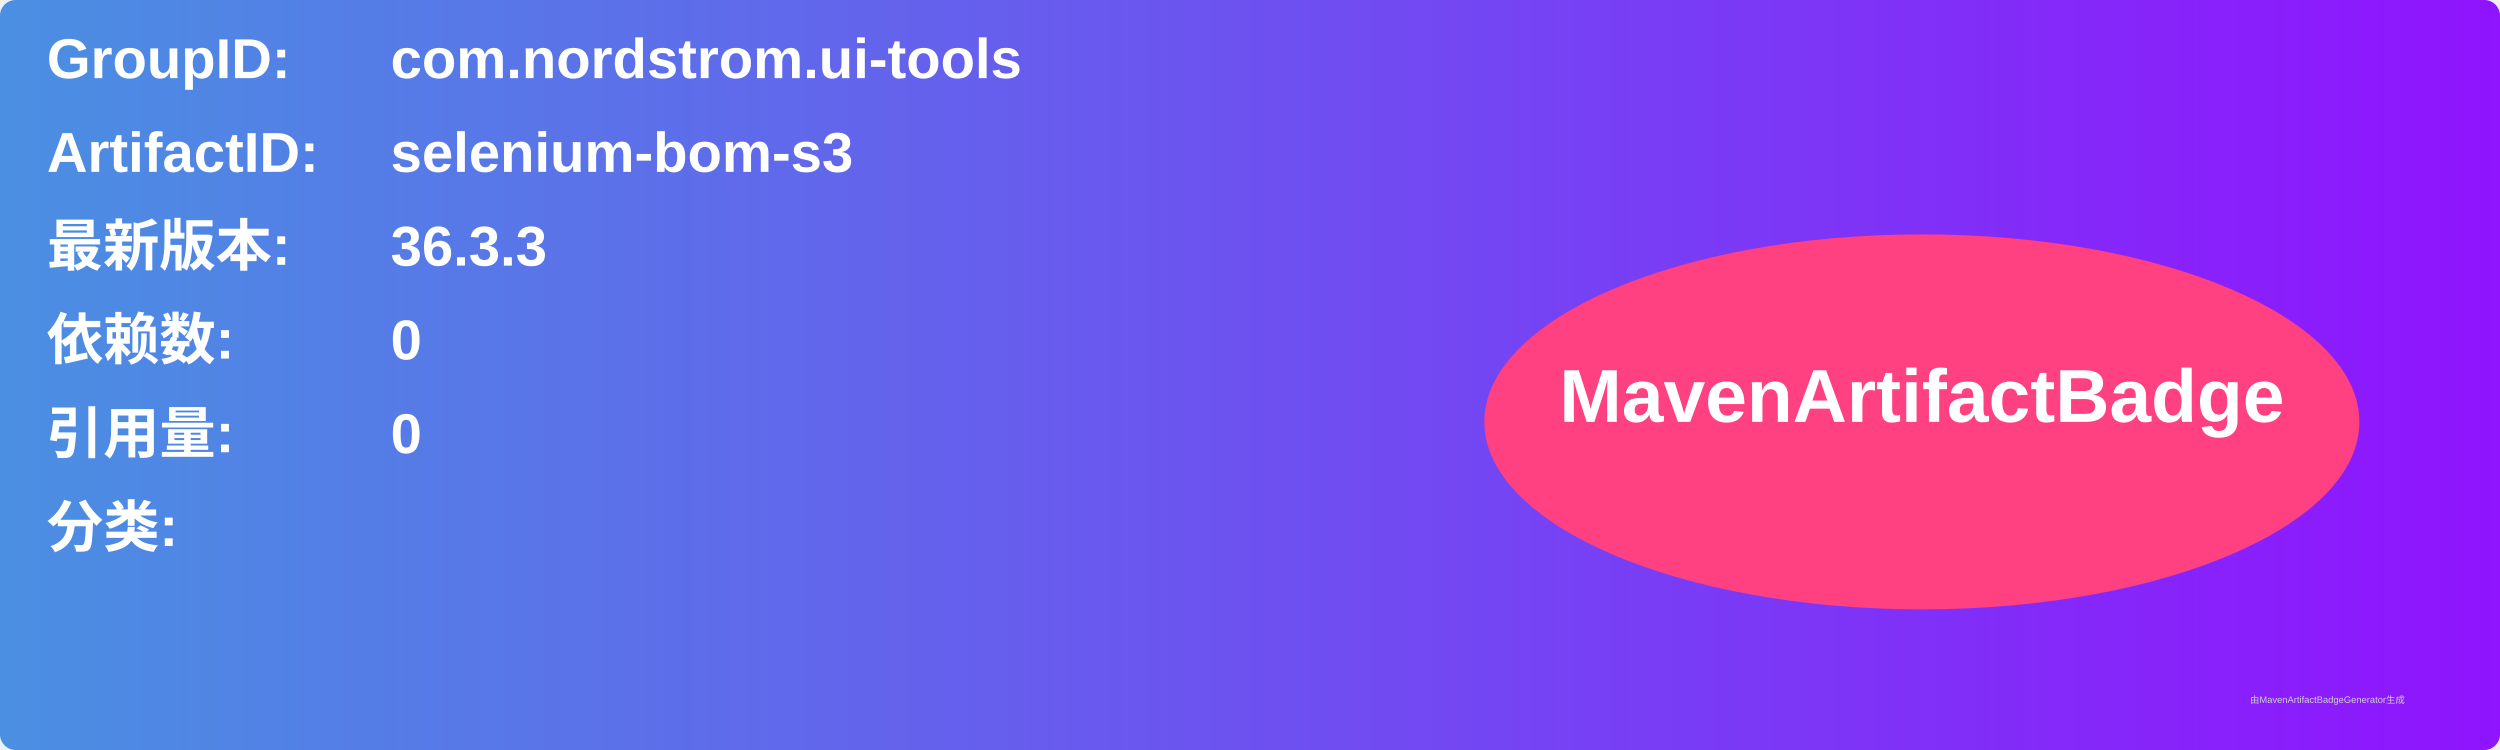
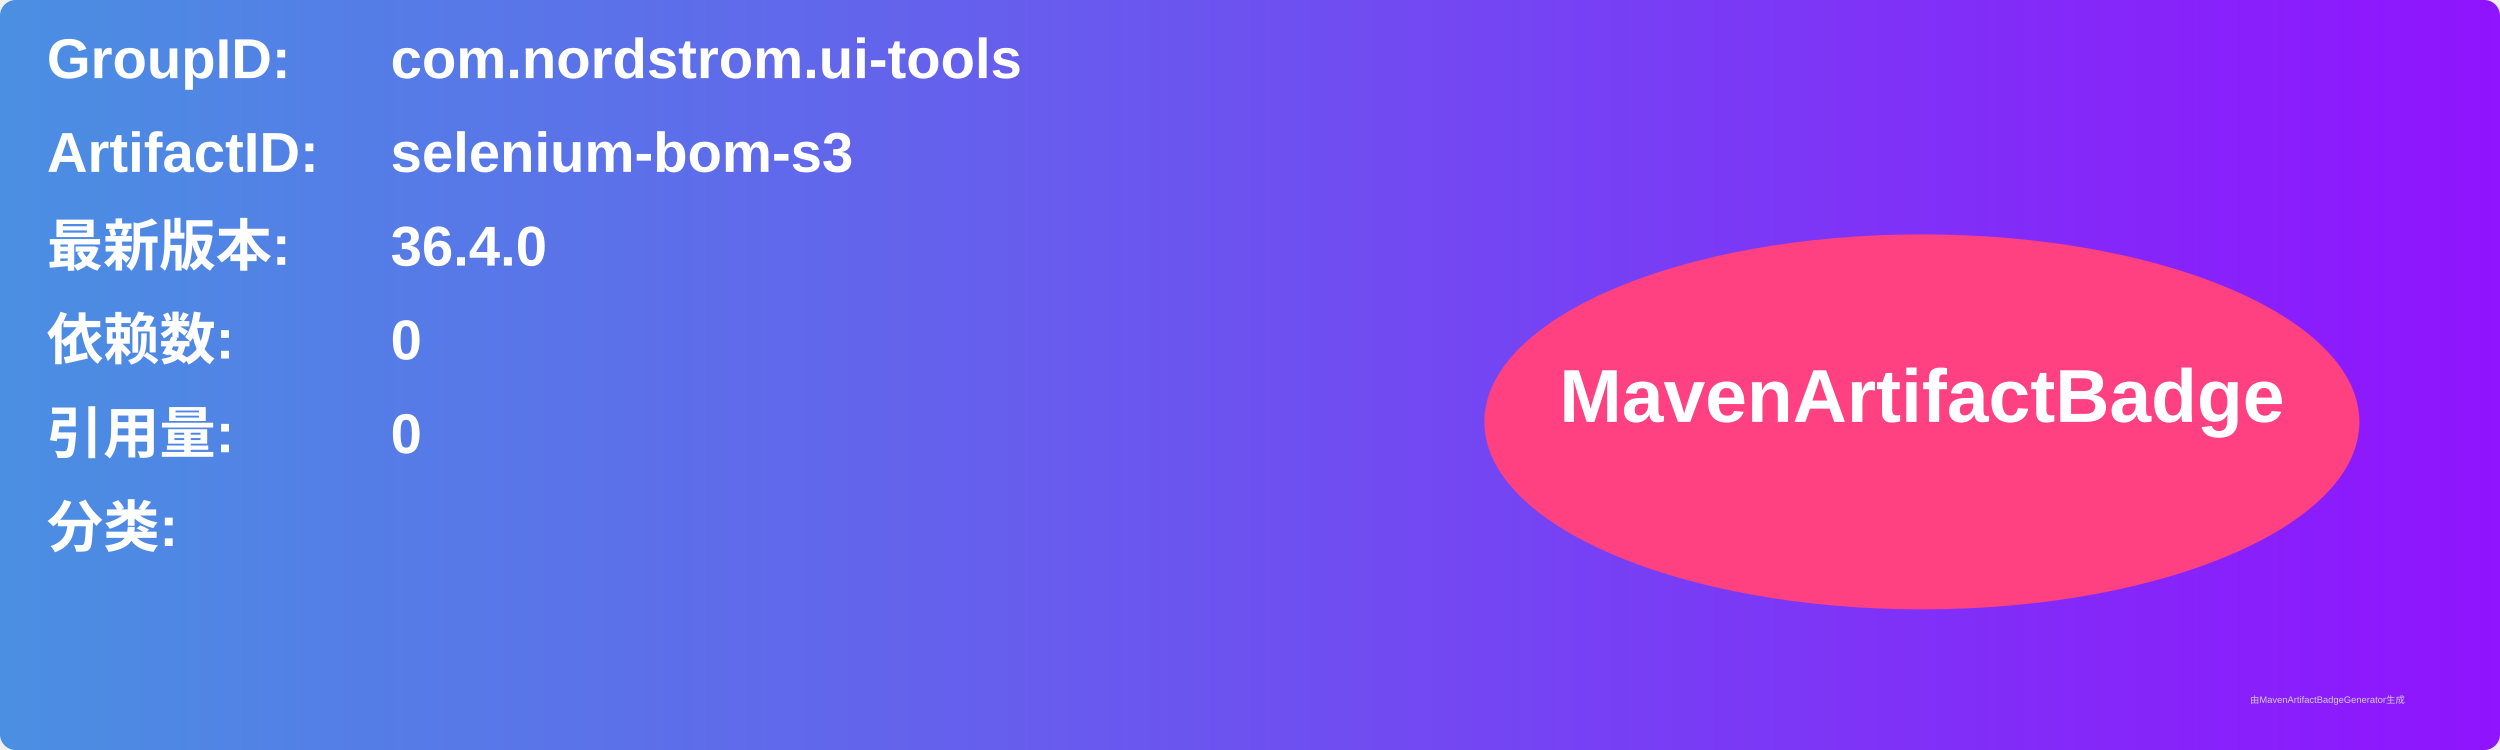
<svg xmlns="http://www.w3.org/2000/svg" width="800" height="240" viewBox="0 0 800 240">
  <linearGradient id="grad" x1="0%" y1="0%" x2="100%" y2="0%">
    <stop offset="0%" stop-color="#4a90e2" />
    <stop offset="100%" stop-color="#9013fe" />
  </linearGradient>
  <rect width="100%" height="100%" rx="5" ry="5" fill="url(#grad)" />
  <g transform="translate(15, 15)">
    <text x="0" y="10" font-family="Arial" font-size="18" fill="white" font-weight="bold" width="260">GroupID:</text>
    <text x="110" y="10" font-family="Arial" font-size="18" fill="white" font-weight="bold" width="460">com.nordstrom.ui-tools</text>
    <text x="0" y="40" font-family="Arial" font-size="18" fill="white" font-weight="bold" width="260">ArtifactID:</text>
    <text x="110" y="40" font-family="Arial" font-size="18" fill="white" font-weight="bold" width="460">selenium-bom-s3</text>
    <text x="0" y="70" font-family="Arial" font-size="18" fill="white" font-weight="bold">最新版本:</text>
    <text x="110" y="70" font-family="Arial" font-size="18" fill="white" font-weight="bold">
-       <tspan font-weight="bold">36.3.3</tspan>
+       <tspan font-weight="bold">36.4.0</tspan>
    </text>
    <text x="0" y="100" font-family="Arial" font-size="18" fill="white" font-weight="bold">依赖数: </text>
    <text x="110" y="100" font-family="Arial" font-size="18" fill="white">
      <tspan font-weight="bold">0</tspan>
    </text>
    <text x="0" y="130" font-family="Arial" font-size="18" fill="white" font-weight="bold">引用量: </text>
    <text x="110" y="130" font-family="Arial" font-size="18" fill="white">
      <tspan font-weight="bold">0</tspan>
    </text>
    <text x="0" y="160" font-family="Arial" font-size="18" fill="white" font-weight="bold">分类:</text>
    <text x="10" y="190" font-family="Arial" font-size="10" fill="white">
      <tspan font-weight="bold" />
    </text>
    <ellipse cx="600" cy="120" rx="140" ry="60" fill="#ff4081" />
    <text x="600" y="120" text-anchor="middle" font-family="Arial" font-size="24" fill="white" font-weight="bold">MavenArtifactBadge</text>
  </g>
  <text x="720" y="225" font-family="Arial" font-size="3" fill="#d0d0d0">由MavenArtifactBadgeGenerator生成</text>
</svg>
